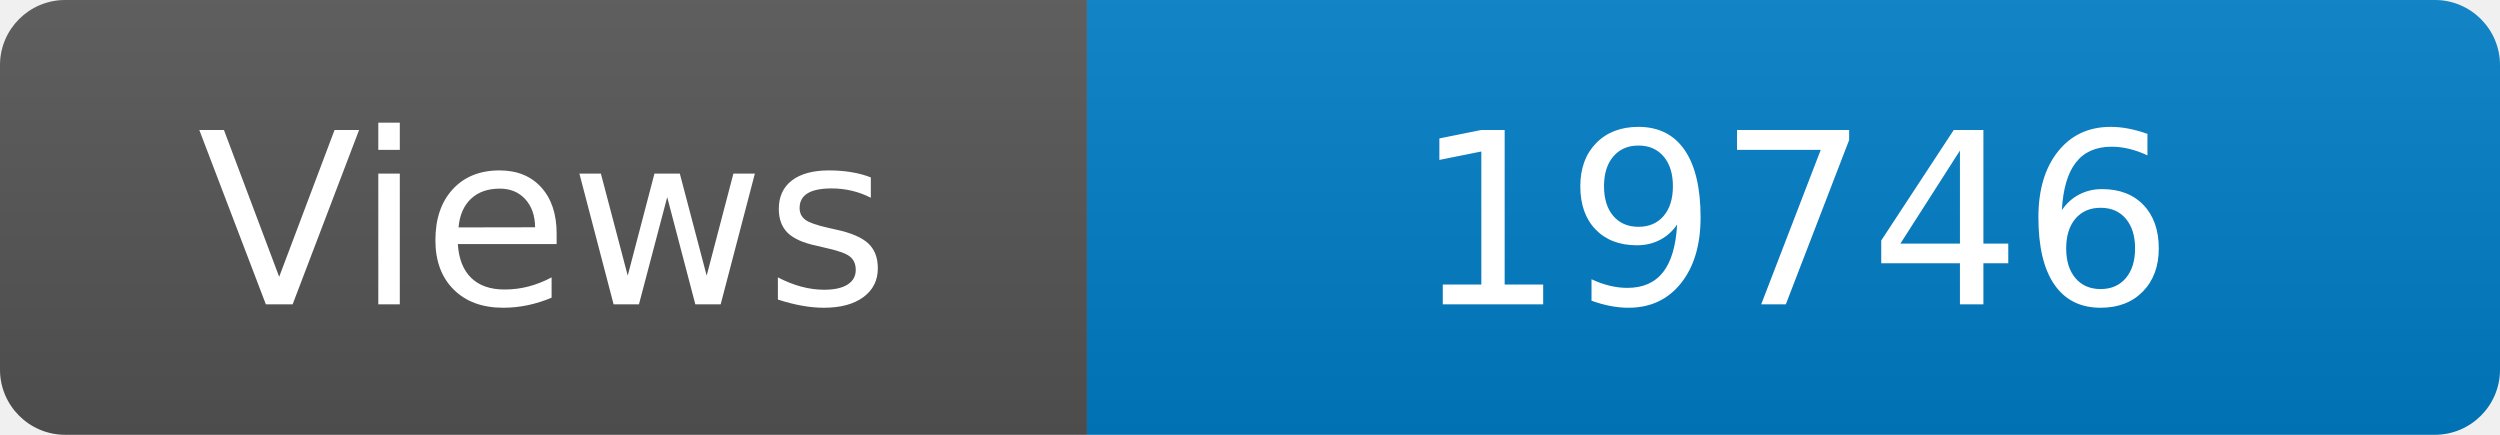
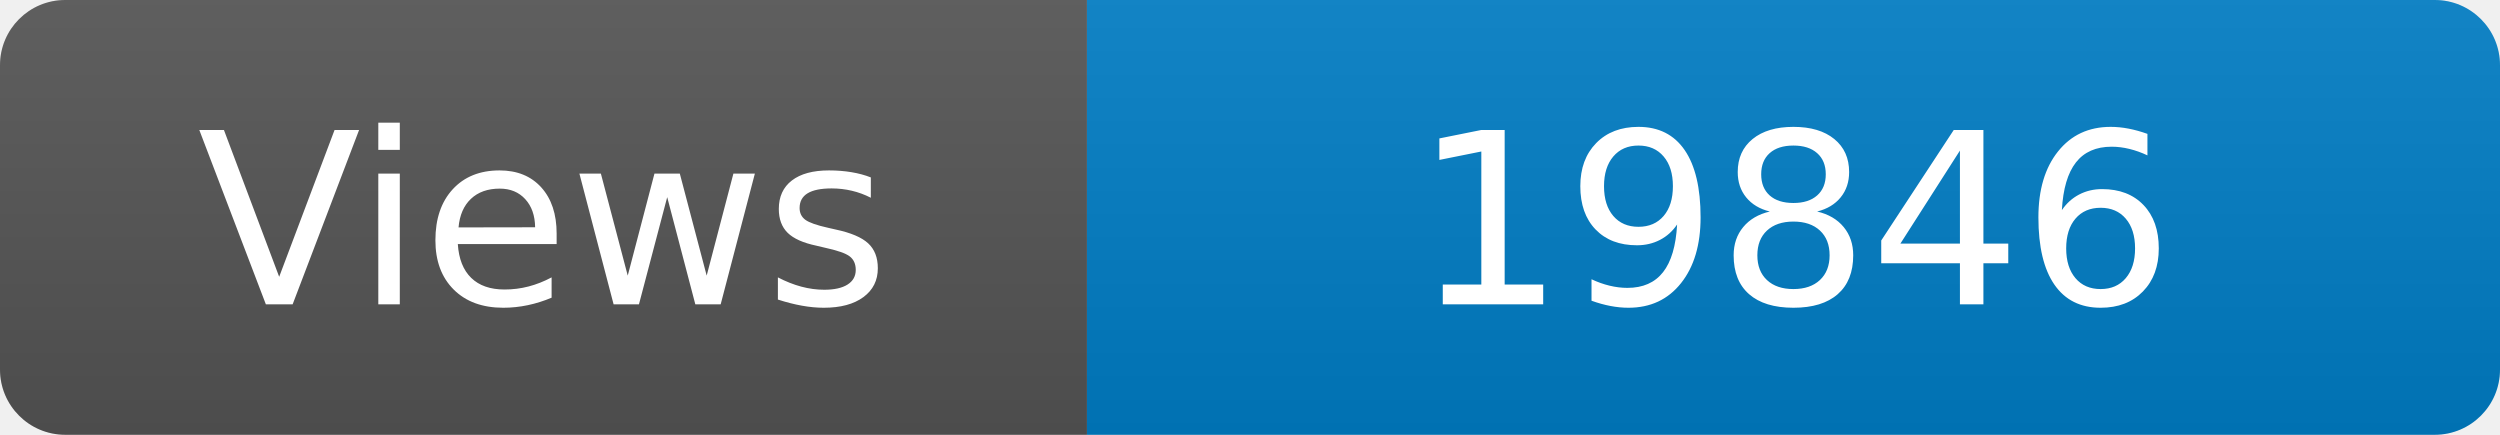
<svg xmlns="http://www.w3.org/2000/svg" width="115" height="20" role="img" aria-label="Maintained?: yes">
  <linearGradient id="s" x2="0" y2="100%">
    <stop offset="0" stop-color="#bbb" stop-opacity=".1" />
    <stop offset="1" stop-opacity=".1" />
  </linearGradient>
  <clipPath id="r">
    <rect width="115" height="20" rx="3" fill="#fff" />
  </clipPath>
  <g clip-path="url(#r)">
    <rect width="50" height="20" fill="#555" />
    <rect x="50" width="160" height="20" fill="#007ec6" />
    <rect width="115" height="20" fill="url(#s)" />
  </g>
  <g fill="#fff" text-anchor="middle" font-family="Verdana,Geneva,DejaVu Sans,sans-serif" font-size="110">
    <text x="250" y="140" transform="scale(.1)" fill="#fff">Views</text>
-     <text x="825" y="140" transform="scale(.1)" fill="#fff">19746</text>
+     <text x="825" y="140" transform="scale(.1)" fill="#fff">19846</text>
  </g>
</svg>
